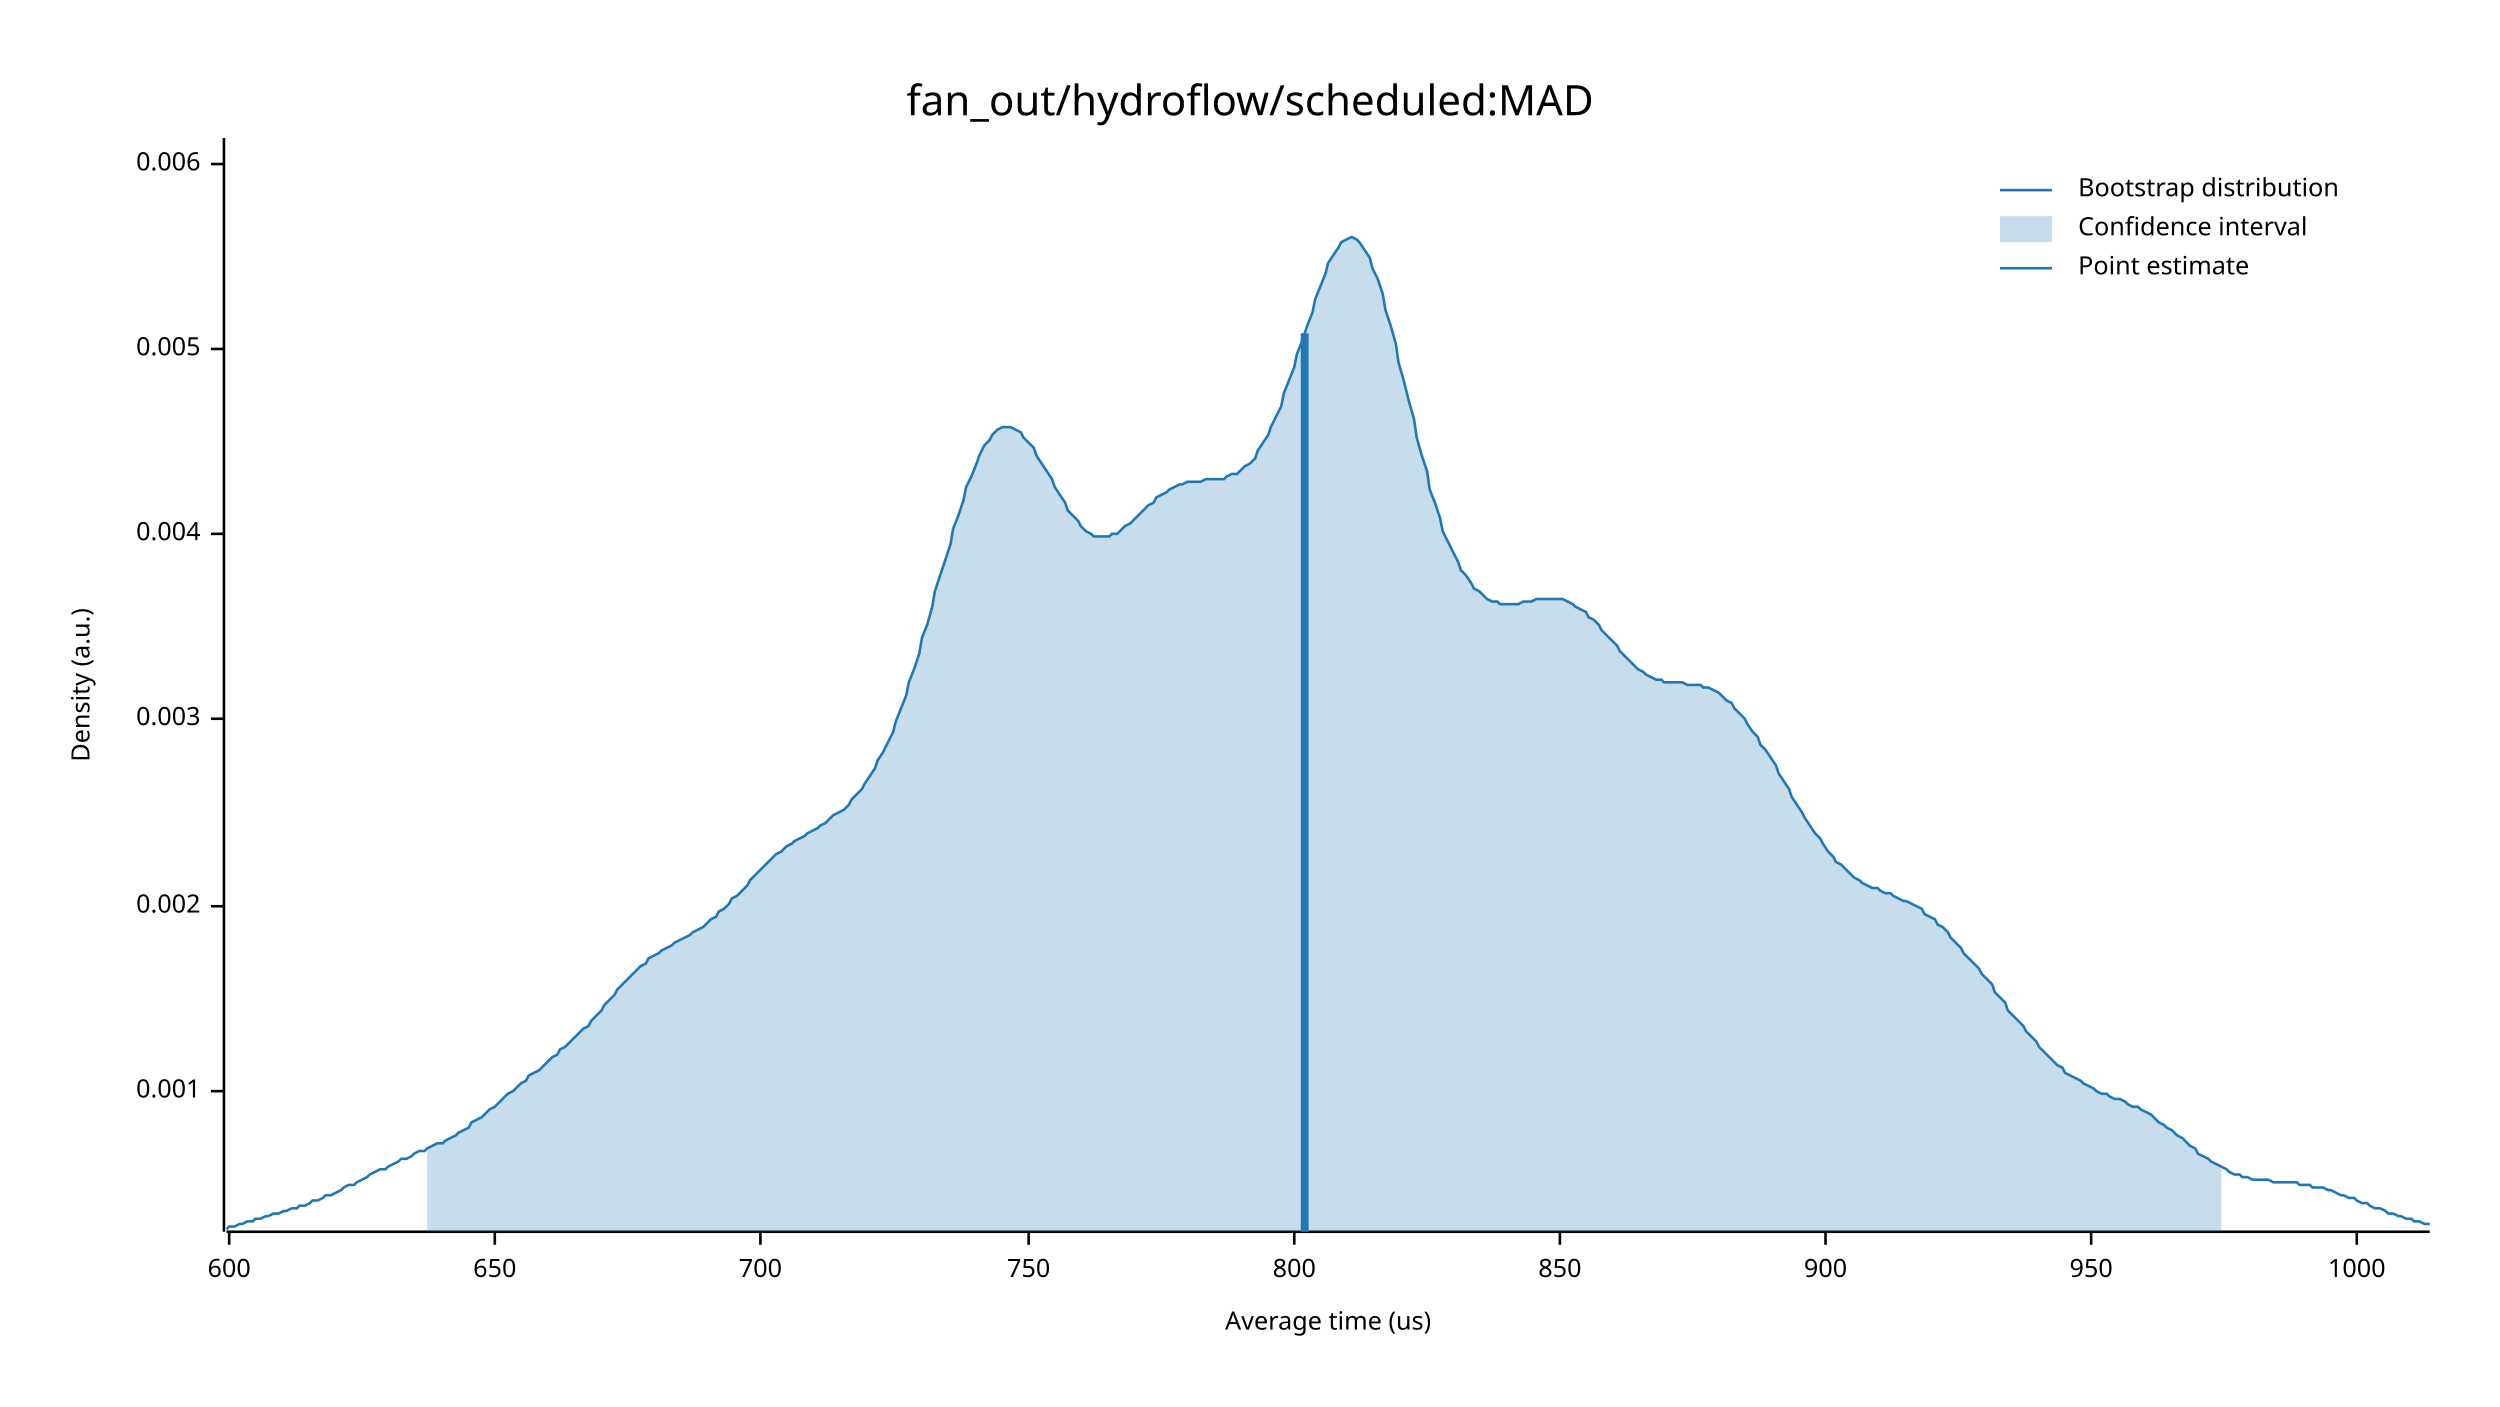
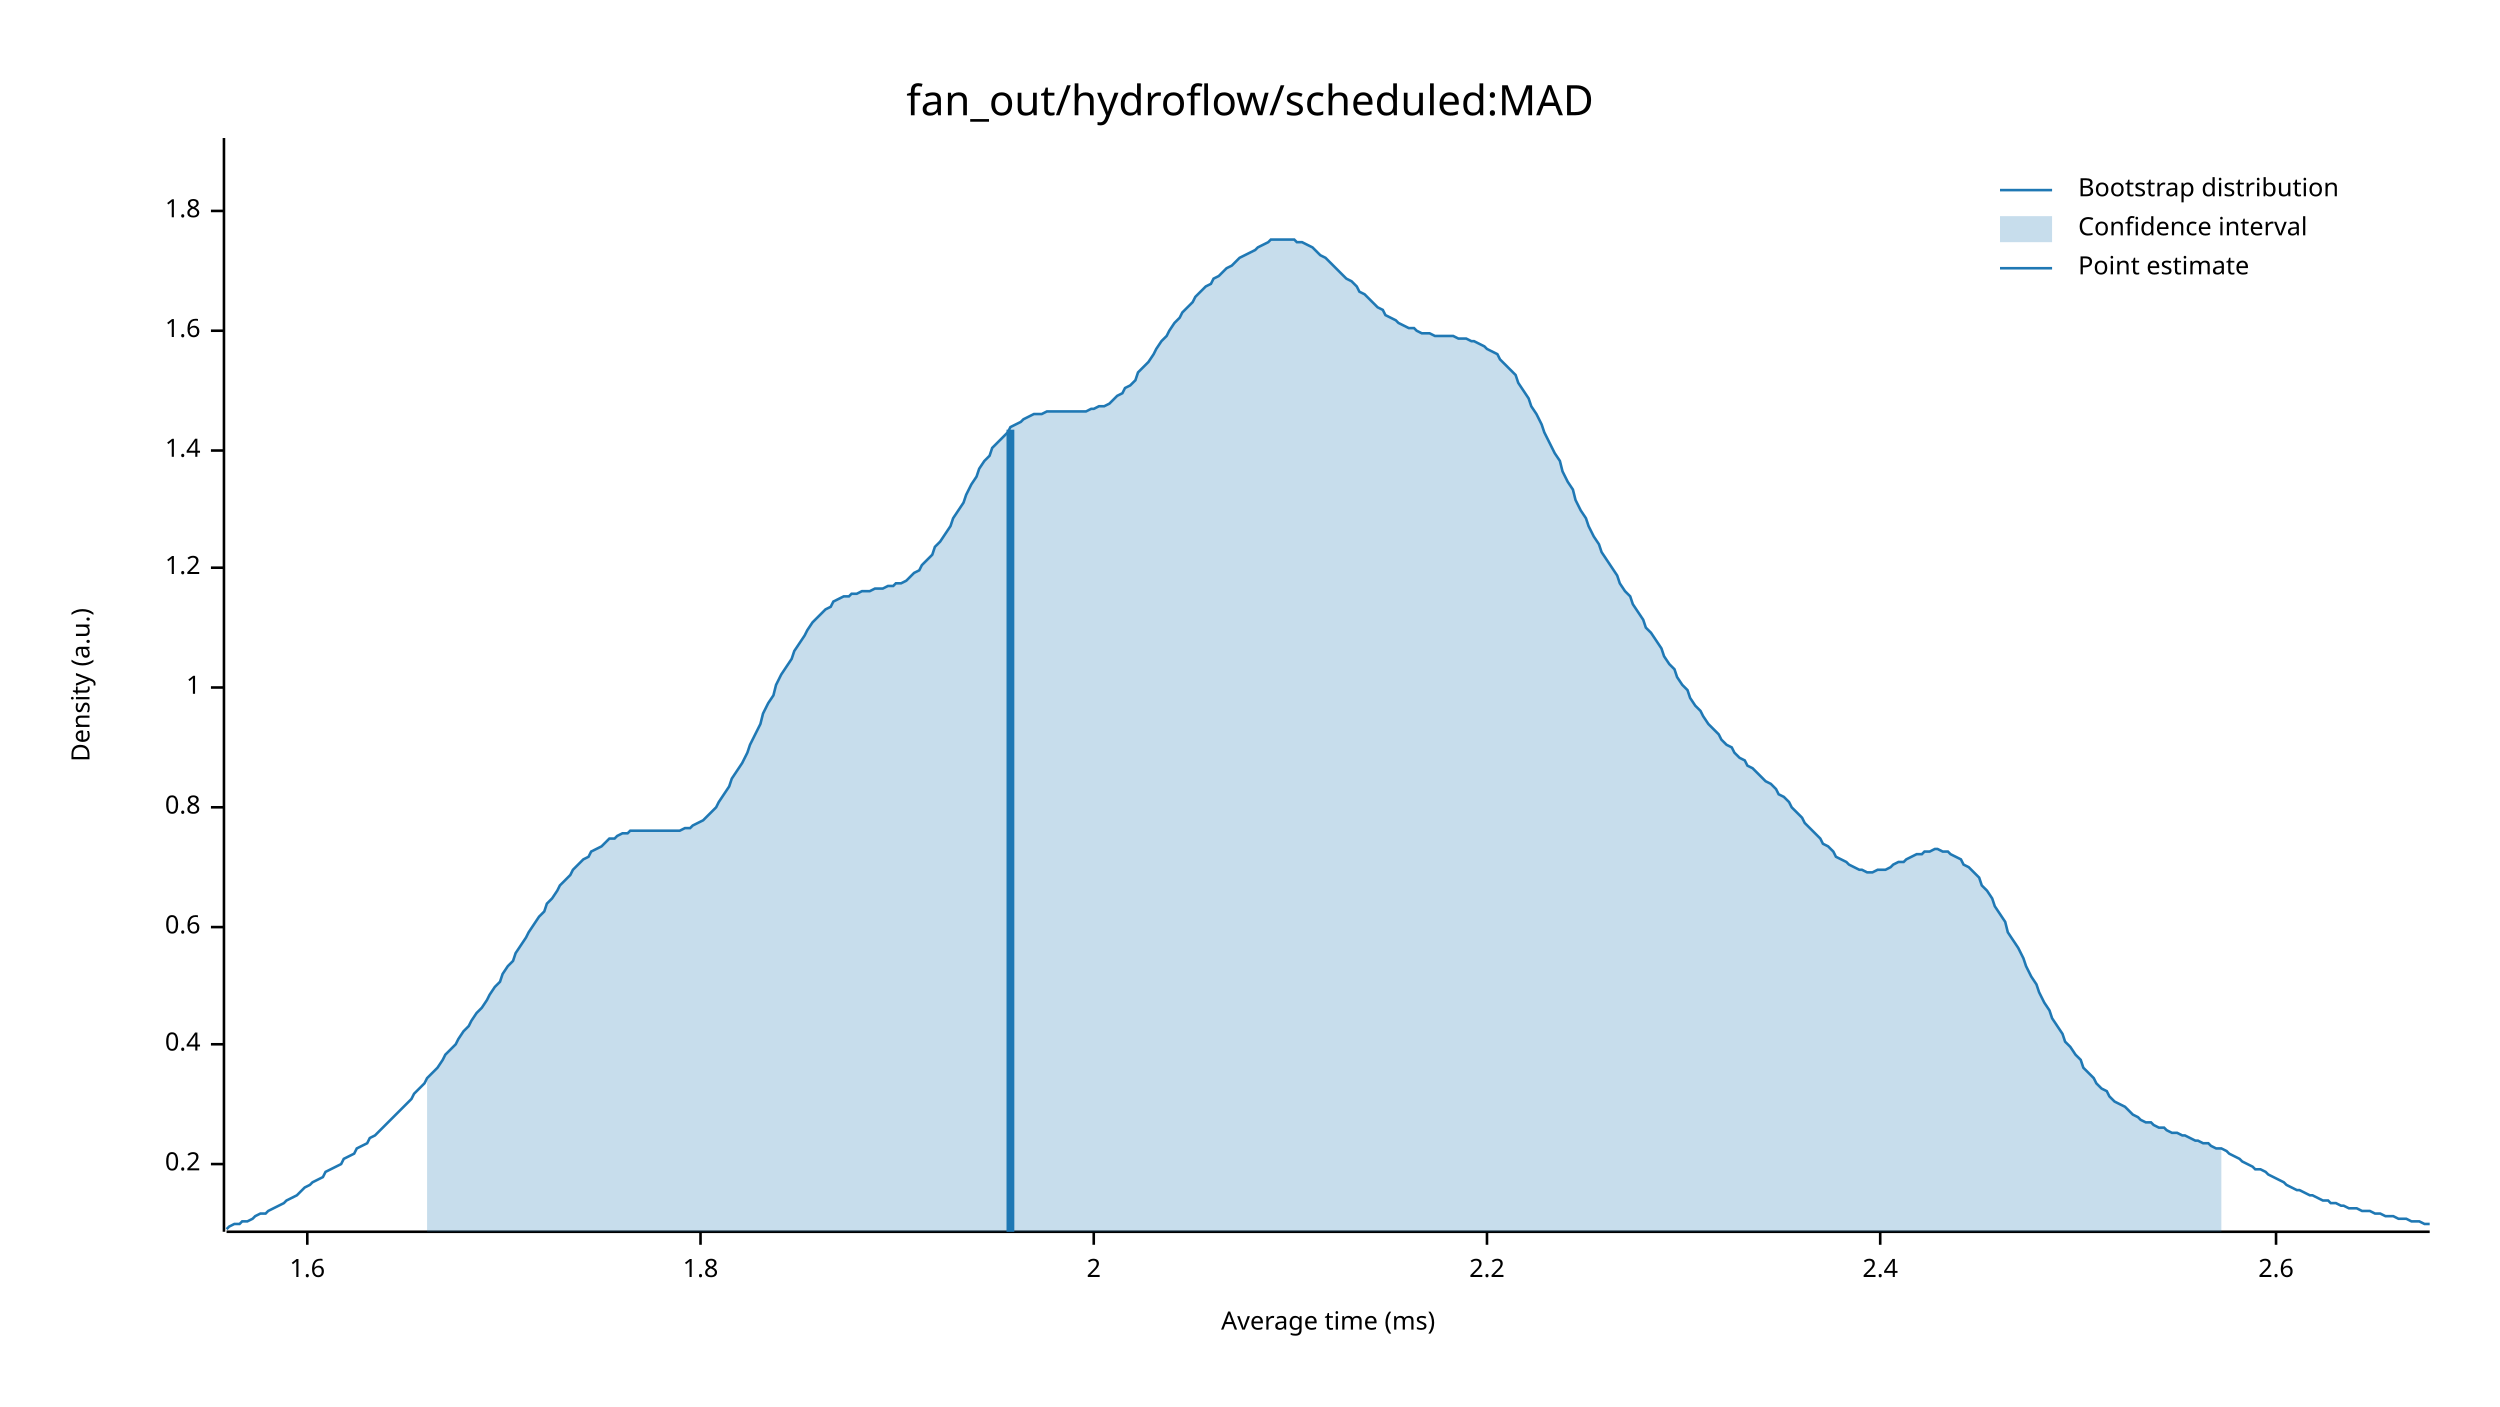
<svg xmlns="http://www.w3.org/2000/svg" width="960" height="540" viewBox="0 0 960 540">
  <text x="480" y="32" dy="0.76em" text-anchor="middle" font-family="sans-serif" font-size="16.129" opacity="1" fill="#000000">
fan_out/hydroflow/scheduled:MAD
</text>
  <text x="27" y="263" dy="0.76em" text-anchor="middle" font-family="sans-serif" font-size="9.677" opacity="1" fill="#000000" transform="rotate(270, 27, 263)">
Density (a.u.)
</text>
  <text x="510" y="513" dy="-0.5ex" text-anchor="middle" font-family="sans-serif" font-size="9.677" opacity="1" fill="#000000">
- Average time (us)
+ Average time (ms)
</text>
  <polyline fill="none" opacity="1" stroke="#000000" stroke-width="1" points="86,53 86,473 " />
-   <text x="77" y="419" dy="0.5ex" text-anchor="end" font-family="sans-serif" font-size="9.677" opacity="1" fill="#000000">
- 0.001
+   <text x="77" y="447" dy="0.5ex" text-anchor="end" font-family="sans-serif" font-size="9.677" opacity="1" fill="#000000">
+ 0.2
</text>
-   <polyline fill="none" opacity="1" stroke="#000000" stroke-width="1" points="81,419 86,419 " />
-   <text x="77" y="348" dy="0.5ex" text-anchor="end" font-family="sans-serif" font-size="9.677" opacity="1" fill="#000000">
- 0.002
+   <polyline fill="none" opacity="1" stroke="#000000" stroke-width="1" points="81,447 86,447 " />
+   <text x="77" y="401" dy="0.5ex" text-anchor="end" font-family="sans-serif" font-size="9.677" opacity="1" fill="#000000">
+ 0.4
</text>
-   <polyline fill="none" opacity="1" stroke="#000000" stroke-width="1" points="81,348 86,348 " />
-   <text x="77" y="276" dy="0.5ex" text-anchor="end" font-family="sans-serif" font-size="9.677" opacity="1" fill="#000000">
- 0.003
+   <polyline fill="none" opacity="1" stroke="#000000" stroke-width="1" points="81,401 86,401 " />
+   <text x="77" y="356" dy="0.5ex" text-anchor="end" font-family="sans-serif" font-size="9.677" opacity="1" fill="#000000">
+ 0.6
</text>
-   <polyline fill="none" opacity="1" stroke="#000000" stroke-width="1" points="81,276 86,276 " />
-   <text x="77" y="205" dy="0.5ex" text-anchor="end" font-family="sans-serif" font-size="9.677" opacity="1" fill="#000000">
- 0.004
+   <polyline fill="none" opacity="1" stroke="#000000" stroke-width="1" points="81,356 86,356 " />
+   <text x="77" y="310" dy="0.5ex" text-anchor="end" font-family="sans-serif" font-size="9.677" opacity="1" fill="#000000">
+ 0.8
</text>
-   <polyline fill="none" opacity="1" stroke="#000000" stroke-width="1" points="81,205 86,205 " />
-   <text x="77" y="134" dy="0.5ex" text-anchor="end" font-family="sans-serif" font-size="9.677" opacity="1" fill="#000000">
- 0.005
+   <polyline fill="none" opacity="1" stroke="#000000" stroke-width="1" points="81,310 86,310 " />
+   <text x="77" y="264" dy="0.5ex" text-anchor="end" font-family="sans-serif" font-size="9.677" opacity="1" fill="#000000">
+ 1
</text>
-   <polyline fill="none" opacity="1" stroke="#000000" stroke-width="1" points="81,134 86,134 " />
-   <text x="77" y="63" dy="0.5ex" text-anchor="end" font-family="sans-serif" font-size="9.677" opacity="1" fill="#000000">
- 0.006
+   <polyline fill="none" opacity="1" stroke="#000000" stroke-width="1" points="81,264 86,264 " />
+   <text x="77" y="218" dy="0.5ex" text-anchor="end" font-family="sans-serif" font-size="9.677" opacity="1" fill="#000000">
+ 1.2
</text>
-   <polyline fill="none" opacity="1" stroke="#000000" stroke-width="1" points="81,63 86,63 " />
+   <polyline fill="none" opacity="1" stroke="#000000" stroke-width="1" points="81,218 86,218 " />
+   <text x="77" y="173" dy="0.5ex" text-anchor="end" font-family="sans-serif" font-size="9.677" opacity="1" fill="#000000">
+ 1.4
+ </text>
+   <polyline fill="none" opacity="1" stroke="#000000" stroke-width="1" points="81,173 86,173 " />
+   <text x="77" y="127" dy="0.5ex" text-anchor="end" font-family="sans-serif" font-size="9.677" opacity="1" fill="#000000">
+ 1.6
+ </text>
+   <polyline fill="none" opacity="1" stroke="#000000" stroke-width="1" points="81,127 86,127 " />
+   <text x="77" y="81" dy="0.5ex" text-anchor="end" font-family="sans-serif" font-size="9.677" opacity="1" fill="#000000">
+ 1.8
+ </text>
+   <polyline fill="none" opacity="1" stroke="#000000" stroke-width="1" points="81,81 86,81 " />
  <polyline fill="none" opacity="1" stroke="#000000" stroke-width="1" points="87,473 933,473 " />
-   <text x="88" y="483" dy="0.76em" text-anchor="middle" font-family="sans-serif" font-size="9.677" opacity="1" fill="#000000">
- 600
+   <text x="118" y="483" dy="0.76em" text-anchor="middle" font-family="sans-serif" font-size="9.677" opacity="1" fill="#000000">
+ 1.6
</text>
-   <polyline fill="none" opacity="1" stroke="#000000" stroke-width="1" points="88,473 88,478 " />
-   <text x="190" y="483" dy="0.76em" text-anchor="middle" font-family="sans-serif" font-size="9.677" opacity="1" fill="#000000">
- 650
+   <polyline fill="none" opacity="1" stroke="#000000" stroke-width="1" points="118,473 118,478 " />
+   <text x="269" y="483" dy="0.76em" text-anchor="middle" font-family="sans-serif" font-size="9.677" opacity="1" fill="#000000">
+ 1.8
</text>
-   <polyline fill="none" opacity="1" stroke="#000000" stroke-width="1" points="190,473 190,478 " />
-   <text x="292" y="483" dy="0.76em" text-anchor="middle" font-family="sans-serif" font-size="9.677" opacity="1" fill="#000000">
- 700
+   <polyline fill="none" opacity="1" stroke="#000000" stroke-width="1" points="269,473 269,478 " />
+   <text x="420" y="483" dy="0.76em" text-anchor="middle" font-family="sans-serif" font-size="9.677" opacity="1" fill="#000000">
+ 2
</text>
-   <polyline fill="none" opacity="1" stroke="#000000" stroke-width="1" points="292,473 292,478 " />
-   <text x="395" y="483" dy="0.76em" text-anchor="middle" font-family="sans-serif" font-size="9.677" opacity="1" fill="#000000">
- 750
+   <polyline fill="none" opacity="1" stroke="#000000" stroke-width="1" points="420,473 420,478 " />
+   <text x="571" y="483" dy="0.76em" text-anchor="middle" font-family="sans-serif" font-size="9.677" opacity="1" fill="#000000">
+ 2.2
</text>
-   <polyline fill="none" opacity="1" stroke="#000000" stroke-width="1" points="395,473 395,478 " />
-   <text x="497" y="483" dy="0.76em" text-anchor="middle" font-family="sans-serif" font-size="9.677" opacity="1" fill="#000000">
- 800
+   <polyline fill="none" opacity="1" stroke="#000000" stroke-width="1" points="571,473 571,478 " />
+   <text x="722" y="483" dy="0.76em" text-anchor="middle" font-family="sans-serif" font-size="9.677" opacity="1" fill="#000000">
+ 2.4
</text>
-   <polyline fill="none" opacity="1" stroke="#000000" stroke-width="1" points="497,473 497,478 " />
-   <text x="599" y="483" dy="0.76em" text-anchor="middle" font-family="sans-serif" font-size="9.677" opacity="1" fill="#000000">
- 850
+   <polyline fill="none" opacity="1" stroke="#000000" stroke-width="1" points="722,473 722,478 " />
+   <text x="874" y="483" dy="0.76em" text-anchor="middle" font-family="sans-serif" font-size="9.677" opacity="1" fill="#000000">
+ 2.6
</text>
-   <polyline fill="none" opacity="1" stroke="#000000" stroke-width="1" points="599,473 599,478 " />
-   <text x="701" y="483" dy="0.76em" text-anchor="middle" font-family="sans-serif" font-size="9.677" opacity="1" fill="#000000">
- 900
- </text>
-   <polyline fill="none" opacity="1" stroke="#000000" stroke-width="1" points="701,473 701,478 " />
-   <text x="803" y="483" dy="0.76em" text-anchor="middle" font-family="sans-serif" font-size="9.677" opacity="1" fill="#000000">
- 950
- </text>
-   <polyline fill="none" opacity="1" stroke="#000000" stroke-width="1" points="803,473 803,478 " />
-   <text x="905" y="483" dy="0.76em" text-anchor="middle" font-family="sans-serif" font-size="9.677" opacity="1" fill="#000000">
- 1000
- </text>
-   <polyline fill="none" opacity="1" stroke="#000000" stroke-width="1" points="905,473 905,478 " />
-   <polyline fill="none" opacity="1" stroke="#1F78B4" stroke-width="1" points="87,472 88,471 90,471 92,470 93,470 95,469 97,469 98,468 100,468 102,467 103,467 105,466 107,466 109,465 110,465 112,464 114,464 115,463 117,463 119,462 120,461 122,461 124,460 125,459 127,459 129,458 131,457 132,456 134,455 136,455 137,454 139,453 141,452 142,451 144,450 146,449 148,449 149,448 151,447 153,446 154,445 156,445 158,444 159,443 161,442 163,442 164,441 166,440 168,439 170,439 171,438 173,437 175,436 176,435 178,434 180,433 181,431 183,430 185,429 187,427 188,426 190,425 192,423 193,422 195,420 197,419 198,418 200,416 202,415 203,413 205,412 207,411 209,409 210,408 212,406 214,405 215,403 217,402 219,400 220,399 222,397 224,395 226,394 227,392 229,390 231,388 232,386 234,384 236,382 237,380 239,378 241,376 242,375 244,373 246,371 248,370 249,368 251,367 253,366 254,365 256,364 258,363 259,362 261,361 263,360 265,359 266,358 268,357 270,356 271,355 273,353 275,352 276,350 278,349 280,347 281,345 283,344 285,342 287,340 288,338 290,336 292,334 293,333 295,331 297,329 298,328 300,327 302,325 304,324 305,323 307,322 309,321 310,320 312,319 314,318 315,317 317,316 319,314 320,313 322,312 324,311 326,309 327,307 329,305 331,303 332,301 334,298 336,295 337,292 339,289 341,285 343,281 344,277 346,272 348,267 349,262 351,257 353,251 354,245 356,240 358,233 359,227 361,221 363,215 365,209 366,203 368,198 370,192 371,187 373,183 375,178 376,175 378,171 380,169 381,167 383,165 385,164 387,164 388,164 390,165 392,166 393,168 395,170 397,172 398,175 400,178 402,181 404,184 405,187 407,190 409,193 410,196 412,198 414,200 415,202 417,204 419,205 420,206 422,206 424,206 426,206 427,205 429,205 431,203 432,202 434,201 436,199 437,198 439,196 441,194 443,193 444,191 446,190 448,189 449,188 451,187 453,186 454,186 456,185 458,185 459,185 461,185 463,184 465,184 466,184 468,184 470,184 471,183 473,182 475,182 476,181 478,179 480,178 482,176 483,173 485,170 487,167 488,164 490,160 492,156 493,151 495,146 497,141 498,136 500,131 502,125 504,120 505,115 507,110 509,105 510,101 512,98 514,95 515,93 517,92 519,91 521,92 522,93 524,96 526,99 527,103 529,107 531,113 532,119 534,125 536,132 537,139 539,146 541,154 543,161 544,168 546,175 548,181 549,188 551,193 553,199 554,204 556,208 558,212 560,216 561,219 563,221 565,224 566,226 568,227 570,229 571,230 573,231 575,231 576,232 578,232 580,232 582,232 583,232 585,231 587,231 588,231 590,230 592,230 593,230 595,230 597,230 599,230 600,230 602,231 604,232 605,233 607,234 609,235 610,237 612,238 614,240 615,242 617,244 619,246 621,248 622,250 624,252 626,254 627,255 629,257 631,258 632,259 634,260 636,261 638,261 639,262 641,262 643,262 644,262 646,262 648,263 649,263 651,263 653,263 654,264 656,264 658,265 660,266 661,267 663,269 665,270 666,272 668,274 670,276 671,278 673,281 675,283 676,286 678,288 680,291 682,294 683,297 685,300 687,303 688,306 690,309 692,312 693,314 695,317 697,320 699,322 700,324 702,327 704,329 705,331 707,332 709,334 710,335 712,337 714,338 715,339 717,340 719,341 721,341 722,342 724,343 726,343 727,344 729,345 731,346 732,346 734,347 736,348 738,349 739,351 741,352 743,353 744,355 746,356 748,358 749,360 751,362 753,364 754,366 756,368 758,370 760,372 761,374 763,376 765,378 766,381 768,383 770,385 771,388 773,390 775,392 777,394 778,396 780,398 782,400 783,402 785,404 787,406 788,407 790,409 792,410 793,412 795,413 797,414 799,415 800,416 802,417 804,418 805,419 807,420 809,420 810,421 812,422 814,422 816,423 817,424 819,425 821,425 822,426 824,427 826,428 827,429 829,431 831,432 832,433 834,434 836,436 838,437 839,438 841,440 843,441 844,443 846,444 848,445 849,446 851,447 853,448 855,449 856,450 858,451 860,451 861,452 863,452 865,453 866,453 868,453 870,453 871,453 873,454 875,454 877,454 878,454 880,454 882,454 883,455 885,455 887,455 888,456 890,456 892,456 894,457 895,457 897,458 899,459 900,459 902,460 904,460 905,461 907,462 909,462 910,463 912,464 914,464 916,465 917,466 919,466 921,467 922,467 924,468 926,468 927,469 929,469 931,470 933,470 " />
-   <polygon opacity="0.25" fill="#1F78B4" points="164,441 166,440 168,439 170,439 171,438 173,437 175,436 176,435 178,434 180,433 181,431 183,430 185,429 187,427 188,426 190,425 192,423 193,422 195,420 197,419 198,418 200,416 202,415 203,413 205,412 207,411 209,409 210,408 212,406 214,405 215,403 217,402 219,400 220,399 222,397 224,395 226,394 227,392 229,390 231,388 232,386 234,384 236,382 237,380 239,378 241,376 242,375 244,373 246,371 248,370 249,368 251,367 253,366 254,365 256,364 258,363 259,362 261,361 263,360 265,359 266,358 268,357 270,356 271,355 273,353 275,352 276,350 278,349 280,347 281,345 283,344 285,342 287,340 288,338 290,336 292,334 293,333 295,331 297,329 298,328 300,327 302,325 304,324 305,323 307,322 309,321 310,320 312,319 314,318 315,317 317,316 319,314 320,313 322,312 324,311 326,309 327,307 329,305 331,303 332,301 334,298 336,295 337,292 339,289 341,285 343,281 344,277 346,272 348,267 349,262 351,257 353,251 354,245 356,240 358,233 359,227 361,221 363,215 365,209 366,203 368,198 370,192 371,187 373,183 375,178 376,175 378,171 380,169 381,167 383,165 385,164 387,164 388,164 390,165 392,166 393,168 395,170 397,172 398,175 400,178 402,181 404,184 405,187 407,190 409,193 410,196 412,198 414,200 415,202 417,204 419,205 420,206 422,206 424,206 426,206 427,205 429,205 431,203 432,202 434,201 436,199 437,198 439,196 441,194 443,193 444,191 446,190 448,189 449,188 451,187 453,186 454,186 456,185 458,185 459,185 461,185 463,184 465,184 466,184 468,184 470,184 471,183 473,182 475,182 476,181 478,179 480,178 482,176 483,173 485,170 487,167 488,164 490,160 492,156 493,151 495,146 497,141 498,136 500,131 502,125 504,120 505,115 507,110 509,105 510,101 512,98 514,95 515,93 517,92 519,91 521,92 522,93 524,96 526,99 527,103 529,107 531,113 532,119 534,125 536,132 537,139 539,146 541,154 543,161 544,168 546,175 548,181 549,188 551,193 553,199 554,204 556,208 558,212 560,216 561,219 563,221 565,224 566,226 568,227 570,229 571,230 573,231 575,231 576,232 578,232 580,232 582,232 583,232 585,231 587,231 588,231 590,230 592,230 593,230 595,230 597,230 599,230 600,230 602,231 604,232 605,233 607,234 609,235 610,237 612,238 614,240 615,242 617,244 619,246 621,248 622,250 624,252 626,254 627,255 629,257 631,258 632,259 634,260 636,261 638,261 639,262 641,262 643,262 644,262 646,262 648,263 649,263 651,263 653,263 654,264 656,264 658,265 660,266 661,267 663,269 665,270 666,272 668,274 670,276 671,278 673,281 675,283 676,286 678,288 680,291 682,294 683,297 685,300 687,303 688,306 690,309 692,312 693,314 695,317 697,320 699,322 700,324 702,327 704,329 705,331 707,332 709,334 710,335 712,337 714,338 715,339 717,340 719,341 721,341 722,342 724,343 726,343 727,344 729,345 731,346 732,346 734,347 736,348 738,349 739,351 741,352 743,353 744,355 746,356 748,358 749,360 751,362 753,364 754,366 756,368 758,370 760,372 761,374 763,376 765,378 766,381 768,383 770,385 771,388 773,390 775,392 777,394 778,396 780,398 782,400 783,402 785,404 787,406 788,407 790,409 792,410 793,412 795,413 797,414 799,415 800,416 802,417 804,418 805,419 807,420 809,420 810,421 812,422 814,422 816,423 817,424 819,425 821,425 822,426 824,427 826,428 827,429 829,431 831,432 832,433 834,434 836,436 838,437 839,438 841,440 843,441 844,443 846,444 848,445 849,446 851,447 853,448 853,473 164,473 " />
-   <polyline fill="none" opacity="1" stroke="#1F78B4" stroke-width="3" points="501,473 501,128 " />
+   <polyline fill="none" opacity="1" stroke="#000000" stroke-width="1" points="874,473 874,478 " />
+   <polyline fill="none" opacity="1" stroke="#1F78B4" stroke-width="1" points="87,472 88,471 90,470 92,470 93,469 95,469 97,468 98,467 100,466 102,466 103,465 105,464 107,463 109,462 110,461 112,460 114,459 115,458 117,456 119,455 120,454 122,453 124,452 125,450 127,449 129,448 131,447 132,445 134,444 136,443 137,441 139,440 141,439 142,437 144,436 146,434 148,432 149,431 151,429 153,427 154,426 156,424 158,422 159,420 161,418 163,416 164,414 166,412 168,410 170,407 171,405 173,403 175,401 176,399 178,396 180,394 181,392 183,389 185,387 187,384 188,382 190,379 192,377 193,374 195,371 197,369 198,366 200,363 202,360 203,358 205,355 207,352 209,350 210,347 212,345 214,342 215,340 217,338 219,336 220,334 222,332 224,330 226,329 227,327 229,326 231,325 232,324 234,322 236,322 237,321 239,320 241,320 242,319 244,319 246,319 248,319 249,319 251,319 253,319 254,319 256,319 258,319 259,319 261,319 263,318 265,318 266,317 268,316 270,315 271,314 273,312 275,310 276,308 278,305 280,302 281,299 283,296 285,293 287,289 288,286 290,282 292,278 293,274 295,270 297,267 298,263 300,259 302,256 304,253 305,250 307,247 309,244 310,242 312,239 314,237 315,236 317,234 319,233 320,231 322,230 324,229 326,229 327,228 329,228 331,227 332,227 334,227 336,226 337,226 339,226 341,225 343,225 344,224 346,224 348,223 349,222 351,220 353,219 354,217 356,215 358,213 359,210 361,208 363,205 365,202 366,199 368,196 370,193 371,190 373,186 375,183 376,180 378,177 380,175 381,172 383,170 385,168 387,166 388,164 390,163 392,162 393,161 395,160 397,159 398,159 400,159 402,158 404,158 405,158 407,158 409,158 410,158 412,158 414,158 415,158 417,158 419,157 420,157 422,156 424,156 426,155 427,154 429,152 431,151 432,149 434,148 436,146 437,143 439,141 441,139 443,136 444,134 446,131 448,129 449,127 451,124 453,122 454,120 456,118 458,116 459,114 461,112 463,110 465,109 466,107 468,106 470,104 471,103 473,102 475,100 476,99 478,98 480,97 482,96 483,95 485,94 487,93 488,92 490,92 492,92 493,92 495,92 497,92 498,93 500,93 502,94 504,95 505,96 507,98 509,99 510,100 512,102 514,104 515,105 517,107 519,108 521,110 522,112 524,113 526,115 527,116 529,118 531,119 532,121 534,122 536,123 537,124 539,125 541,126 543,126 544,127 546,128 548,128 549,128 551,129 553,129 554,129 556,129 558,129 560,130 561,130 563,130 565,131 566,131 568,132 570,133 571,134 573,135 575,136 576,138 578,140 580,142 582,144 583,147 585,150 587,153 588,156 590,159 592,163 593,166 595,170 597,174 599,177 600,181 602,185 604,188 605,192 607,196 609,199 610,202 612,206 614,209 615,212 617,215 619,218 621,221 622,224 624,227 626,229 627,232 629,235 631,238 632,241 634,243 636,246 638,249 639,252 641,255 643,257 644,260 646,263 648,265 649,268 651,271 653,273 654,275 656,278 658,280 660,282 661,284 663,286 665,287 666,289 668,291 670,292 671,294 673,295 675,297 676,298 678,300 680,301 682,303 683,305 685,306 687,308 688,310 690,312 692,314 693,316 695,318 697,320 699,322 700,324 702,325 704,327 705,329 707,330 709,331 710,332 712,333 714,334 715,334 717,335 719,335 721,334 722,334 724,334 726,333 727,332 729,331 731,331 732,330 734,329 736,328 738,328 739,327 741,327 743,326 744,326 746,327 748,327 749,328 751,329 753,330 754,332 756,333 758,335 760,337 761,340 763,342 765,345 766,348 768,351 770,354 771,358 773,361 775,364 777,368 778,371 780,375 782,378 783,381 785,385 787,388 788,391 790,394 792,397 793,400 795,402 797,405 799,407 800,410 802,412 804,414 805,416 807,418 809,419 810,421 812,423 814,424 816,425 817,426 819,428 821,429 822,430 824,431 826,431 827,432 829,433 831,433 832,434 834,435 836,435 838,436 839,436 841,437 843,438 844,438 846,439 848,439 849,440 851,441 853,441 855,442 856,443 858,444 860,445 861,446 863,447 865,448 866,449 868,449 870,450 871,451 873,452 875,453 877,454 878,455 880,456 882,457 883,457 885,458 887,459 888,459 890,460 892,461 894,461 895,462 897,462 899,463 900,463 902,464 904,464 905,464 907,465 909,465 910,465 912,466 914,466 916,467 917,467 919,467 921,468 922,468 924,468 926,469 927,469 929,469 931,470 933,470 " />
+   <polygon opacity="0.25" fill="#1F78B4" points="164,414 166,412 168,410 170,407 171,405 173,403 175,401 176,399 178,396 180,394 181,392 183,389 185,387 187,384 188,382 190,379 192,377 193,374 195,371 197,369 198,366 200,363 202,360 203,358 205,355 207,352 209,350 210,347 212,345 214,342 215,340 217,338 219,336 220,334 222,332 224,330 226,329 227,327 229,326 231,325 232,324 234,322 236,322 237,321 239,320 241,320 242,319 244,319 246,319 248,319 249,319 251,319 253,319 254,319 256,319 258,319 259,319 261,319 263,318 265,318 266,317 268,316 270,315 271,314 273,312 275,310 276,308 278,305 280,302 281,299 283,296 285,293 287,289 288,286 290,282 292,278 293,274 295,270 297,267 298,263 300,259 302,256 304,253 305,250 307,247 309,244 310,242 312,239 314,237 315,236 317,234 319,233 320,231 322,230 324,229 326,229 327,228 329,228 331,227 332,227 334,227 336,226 337,226 339,226 341,225 343,225 344,224 346,224 348,223 349,222 351,220 353,219 354,217 356,215 358,213 359,210 361,208 363,205 365,202 366,199 368,196 370,193 371,190 373,186 375,183 376,180 378,177 380,175 381,172 383,170 385,168 387,166 388,164 390,163 392,162 393,161 395,160 397,159 398,159 400,159 402,158 404,158 405,158 407,158 409,158 410,158 412,158 414,158 415,158 417,158 419,157 420,157 422,156 424,156 426,155 427,154 429,152 431,151 432,149 434,148 436,146 437,143 439,141 441,139 443,136 444,134 446,131 448,129 449,127 451,124 453,122 454,120 456,118 458,116 459,114 461,112 463,110 465,109 466,107 468,106 470,104 471,103 473,102 475,100 476,99 478,98 480,97 482,96 483,95 485,94 487,93 488,92 490,92 492,92 493,92 495,92 497,92 498,93 500,93 502,94 504,95 505,96 507,98 509,99 510,100 512,102 514,104 515,105 517,107 519,108 521,110 522,112 524,113 526,115 527,116 529,118 531,119 532,121 534,122 536,123 537,124 539,125 541,126 543,126 544,127 546,128 548,128 549,128 551,129 553,129 554,129 556,129 558,129 560,130 561,130 563,130 565,131 566,131 568,132 570,133 571,134 573,135 575,136 576,138 578,140 580,142 582,144 583,147 585,150 587,153 588,156 590,159 592,163 593,166 595,170 597,174 599,177 600,181 602,185 604,188 605,192 607,196 609,199 610,202 612,206 614,209 615,212 617,215 619,218 621,221 622,224 624,227 626,229 627,232 629,235 631,238 632,241 634,243 636,246 638,249 639,252 641,255 643,257 644,260 646,263 648,265 649,268 651,271 653,273 654,275 656,278 658,280 660,282 661,284 663,286 665,287 666,289 668,291 670,292 671,294 673,295 675,297 676,298 678,300 680,301 682,303 683,305 685,306 687,308 688,310 690,312 692,314 693,316 695,318 697,320 699,322 700,324 702,325 704,327 705,329 707,330 709,331 710,332 712,333 714,334 715,334 717,335 719,335 721,334 722,334 724,334 726,333 727,332 729,331 731,331 732,330 734,329 736,328 738,328 739,327 741,327 743,326 744,326 746,327 748,327 749,328 751,329 753,330 754,332 756,333 758,335 760,337 761,340 763,342 765,345 766,348 768,351 770,354 771,358 773,361 775,364 777,368 778,371 780,375 782,378 783,381 785,385 787,388 788,391 790,394 792,397 793,400 795,402 797,405 799,407 800,410 802,412 804,414 805,416 807,418 809,419 810,421 812,423 814,424 816,425 817,426 819,428 821,429 822,430 824,431 826,431 827,432 829,433 831,433 832,434 834,435 836,435 838,436 839,436 841,437 843,438 844,438 846,439 848,439 849,440 851,441 853,441 853,473 164,473 " />
+   <polyline fill="none" opacity="1" stroke="#1F78B4" stroke-width="3" points="388,473 388,165 " />
  <text x="798" y="68" dy="0.76em" text-anchor="start" font-family="sans-serif" font-size="9.677" opacity="1" fill="#000000">
Bootstrap distribution
</text>
  <text x="798" y="83" dy="0.76em" text-anchor="start" font-family="sans-serif" font-size="9.677" opacity="1" fill="#000000">
Confidence interval
</text>
  <text x="798" y="98" dy="0.76em" text-anchor="start" font-family="sans-serif" font-size="9.677" opacity="1" fill="#000000">
Point estimate
</text>
  <polyline fill="none" opacity="1" stroke="#1F78B4" stroke-width="1" points="768,73 788,73 " />
  <rect x="768" y="83" width="20" height="10" opacity="0.25" fill="#1F78B4" stroke="none" />
  <polyline fill="none" opacity="1" stroke="#1F78B4" stroke-width="1" points="768,103 788,103 " />
</svg>
